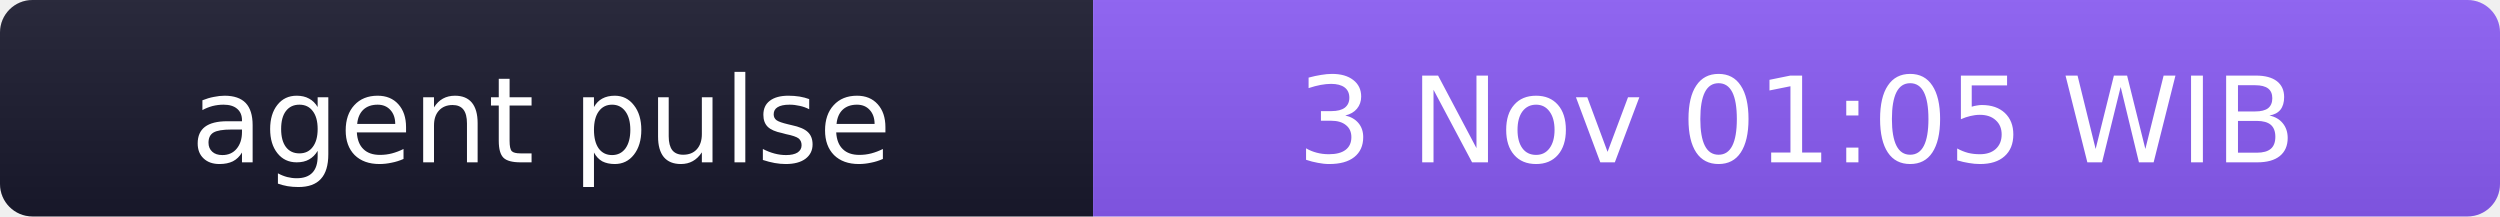
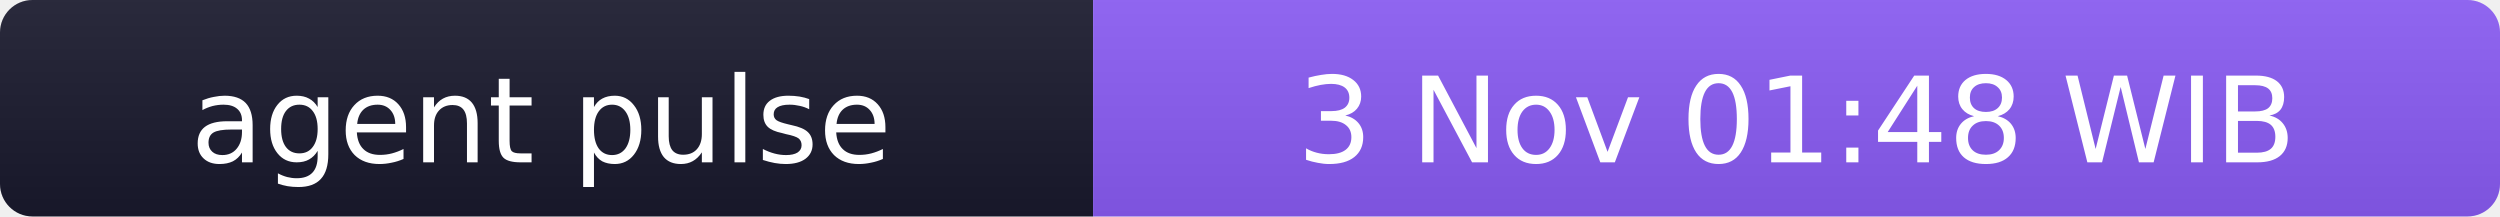
- <svg xmlns="http://www.w3.org/2000/svg" width="231" height="20" role="img" aria-label="agent pulse: 3 Nov 01:05 WIB">
+ <svg xmlns="http://www.w3.org/2000/svg" width="231" height="20" role="img" aria-label="agent pulse: 3 Nov 01:48 WIB">
  <linearGradient id="s" x2="0" y2="100%">
    <stop offset="0" stop-color="#bbb" stop-opacity=".1" />
    <stop offset="1" stop-opacity=".1" />
  </linearGradient>
  <clipPath id="r">
    <rect width="231" height="20" rx="3" fill="#fff" />
  </clipPath>
  <g clip-path="url(#r)">
    <rect width="101" height="20" fill="#1a1a2e" />
    <rect x="101" width="130" height="20" fill="#8b5cf6" />
    <rect width="231" height="20" fill="url(#s)" />
  </g>
  <g fill="#fff" text-anchor="middle" font-family="Verdana,Geneva,DejaVu Sans,sans-serif" font-size="11">
    <text x="50" y="15">agent pulse</text>
-     <text x="166" y="15">3 Nov 01:05 WIB</text>
+     <text x="166" y="15">3 Nov 01:48 WIB</text>
  </g>
</svg>
